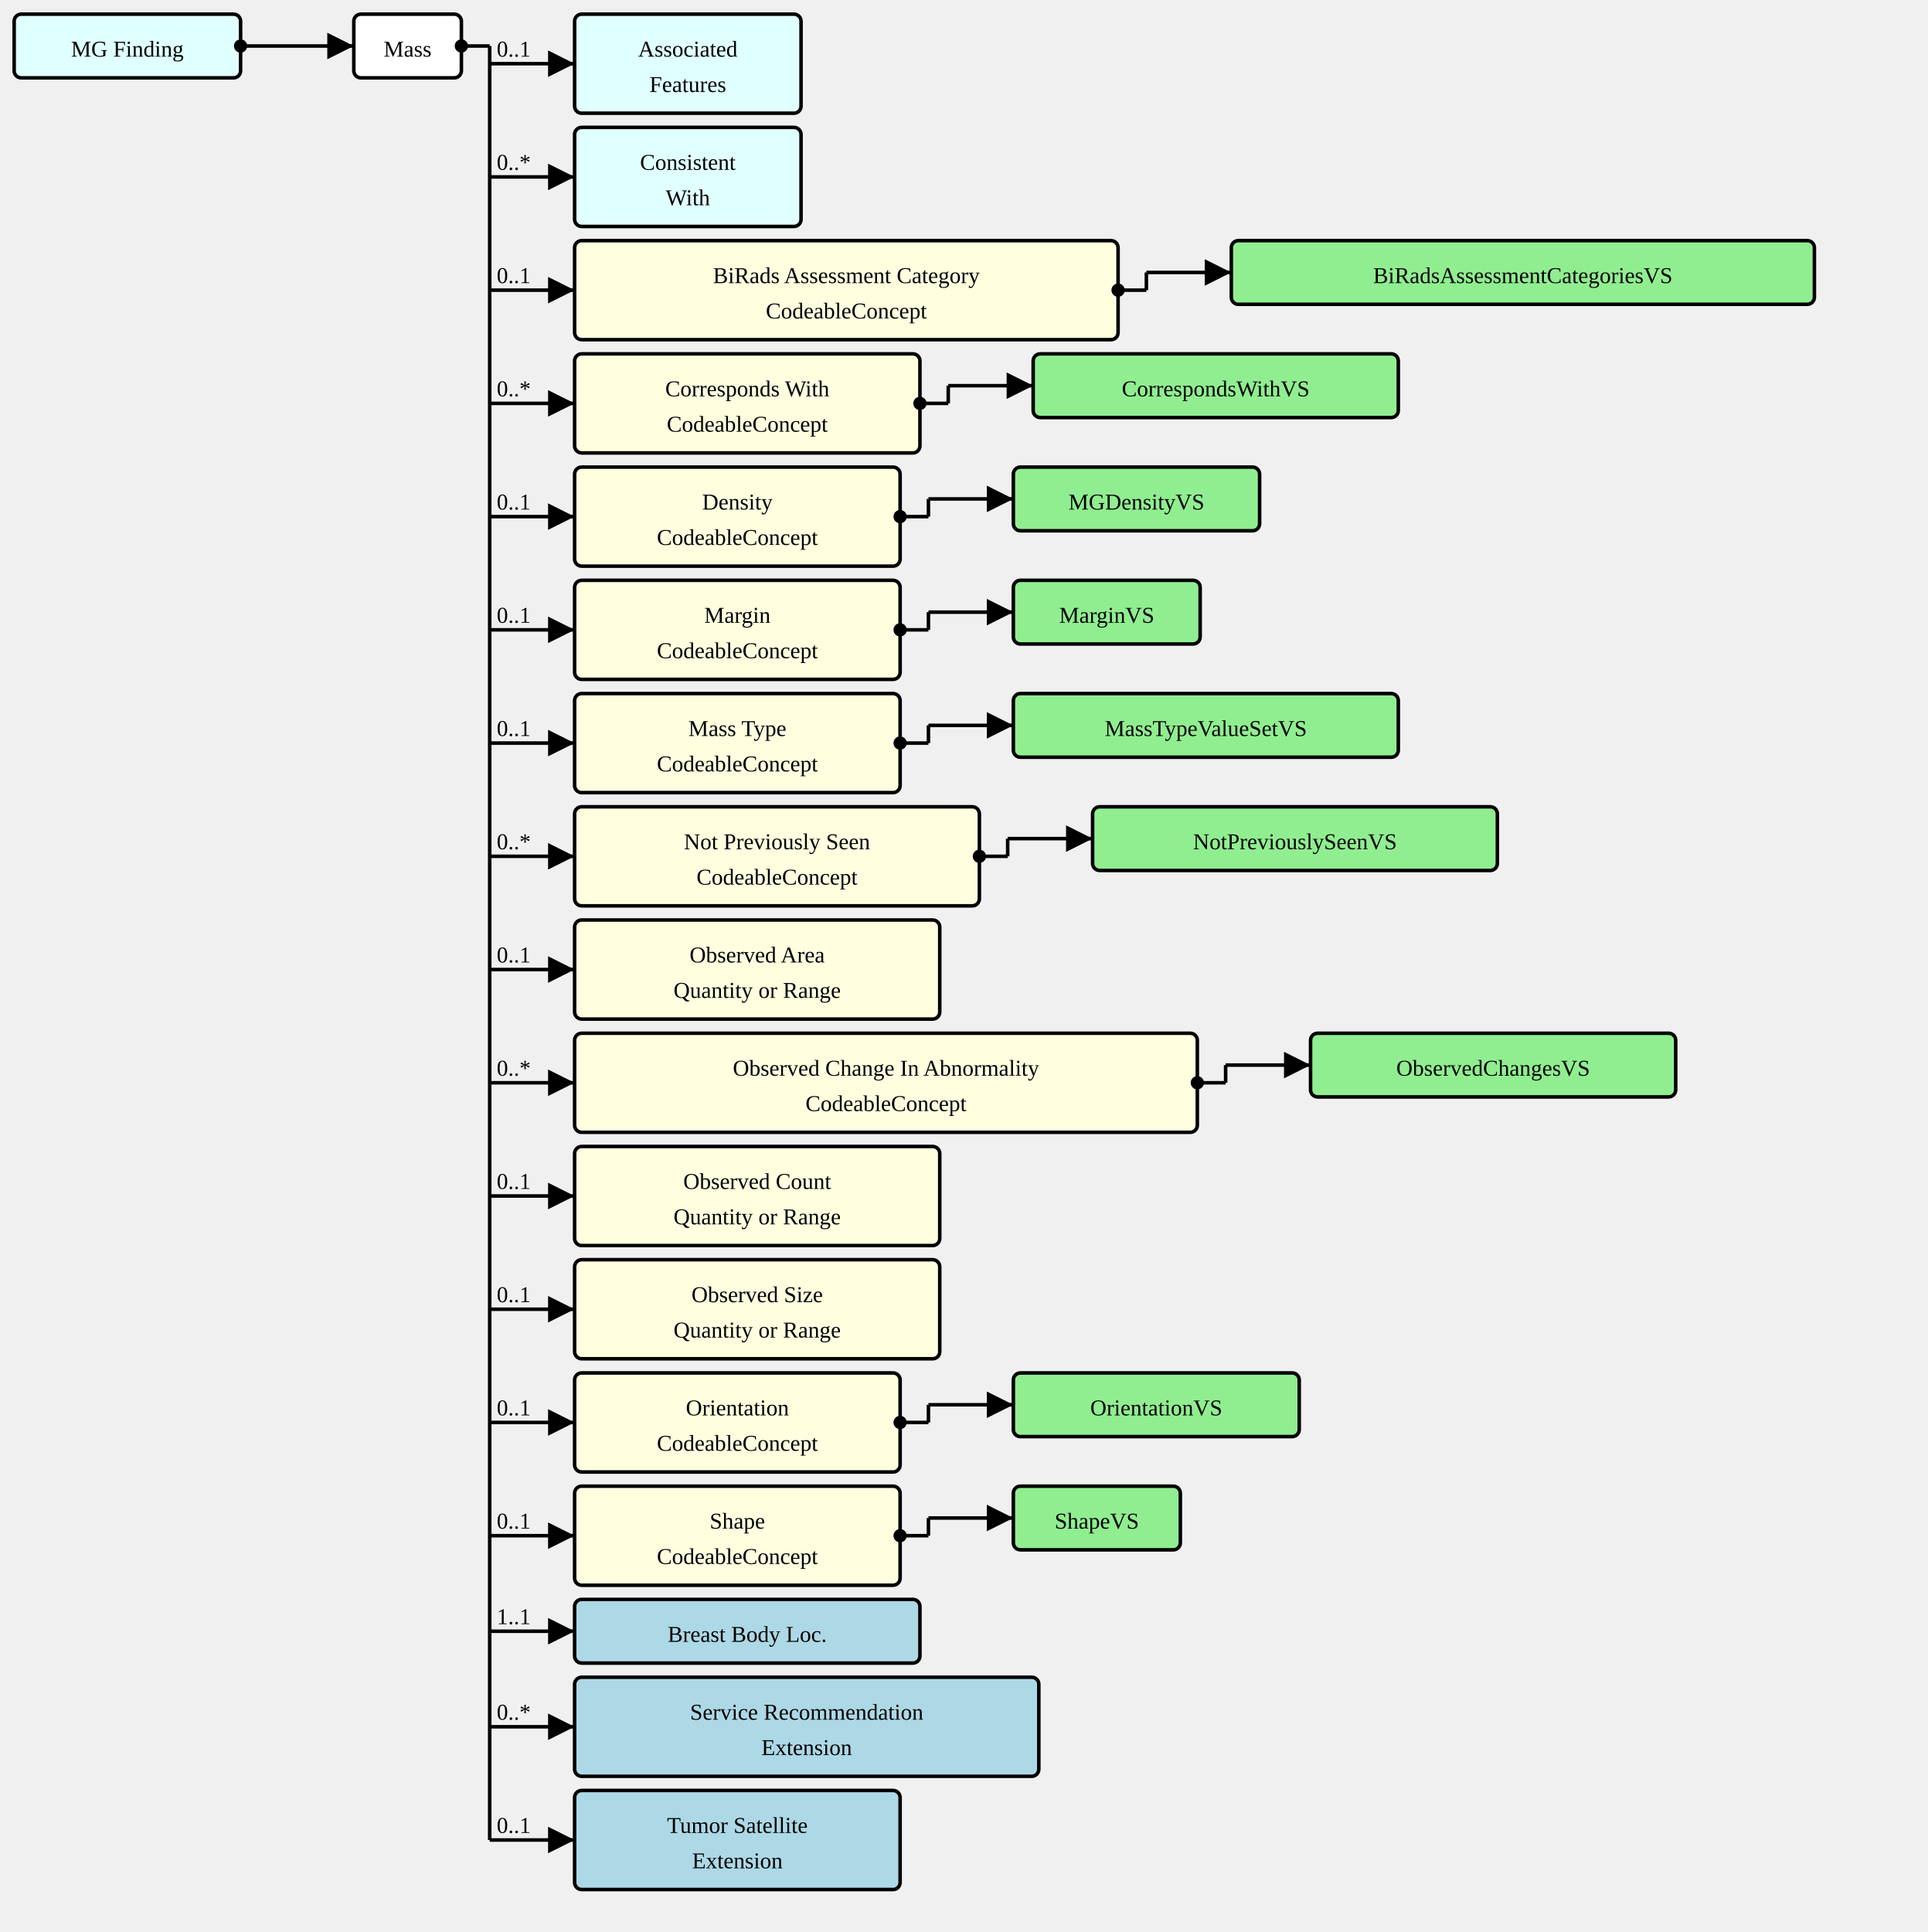
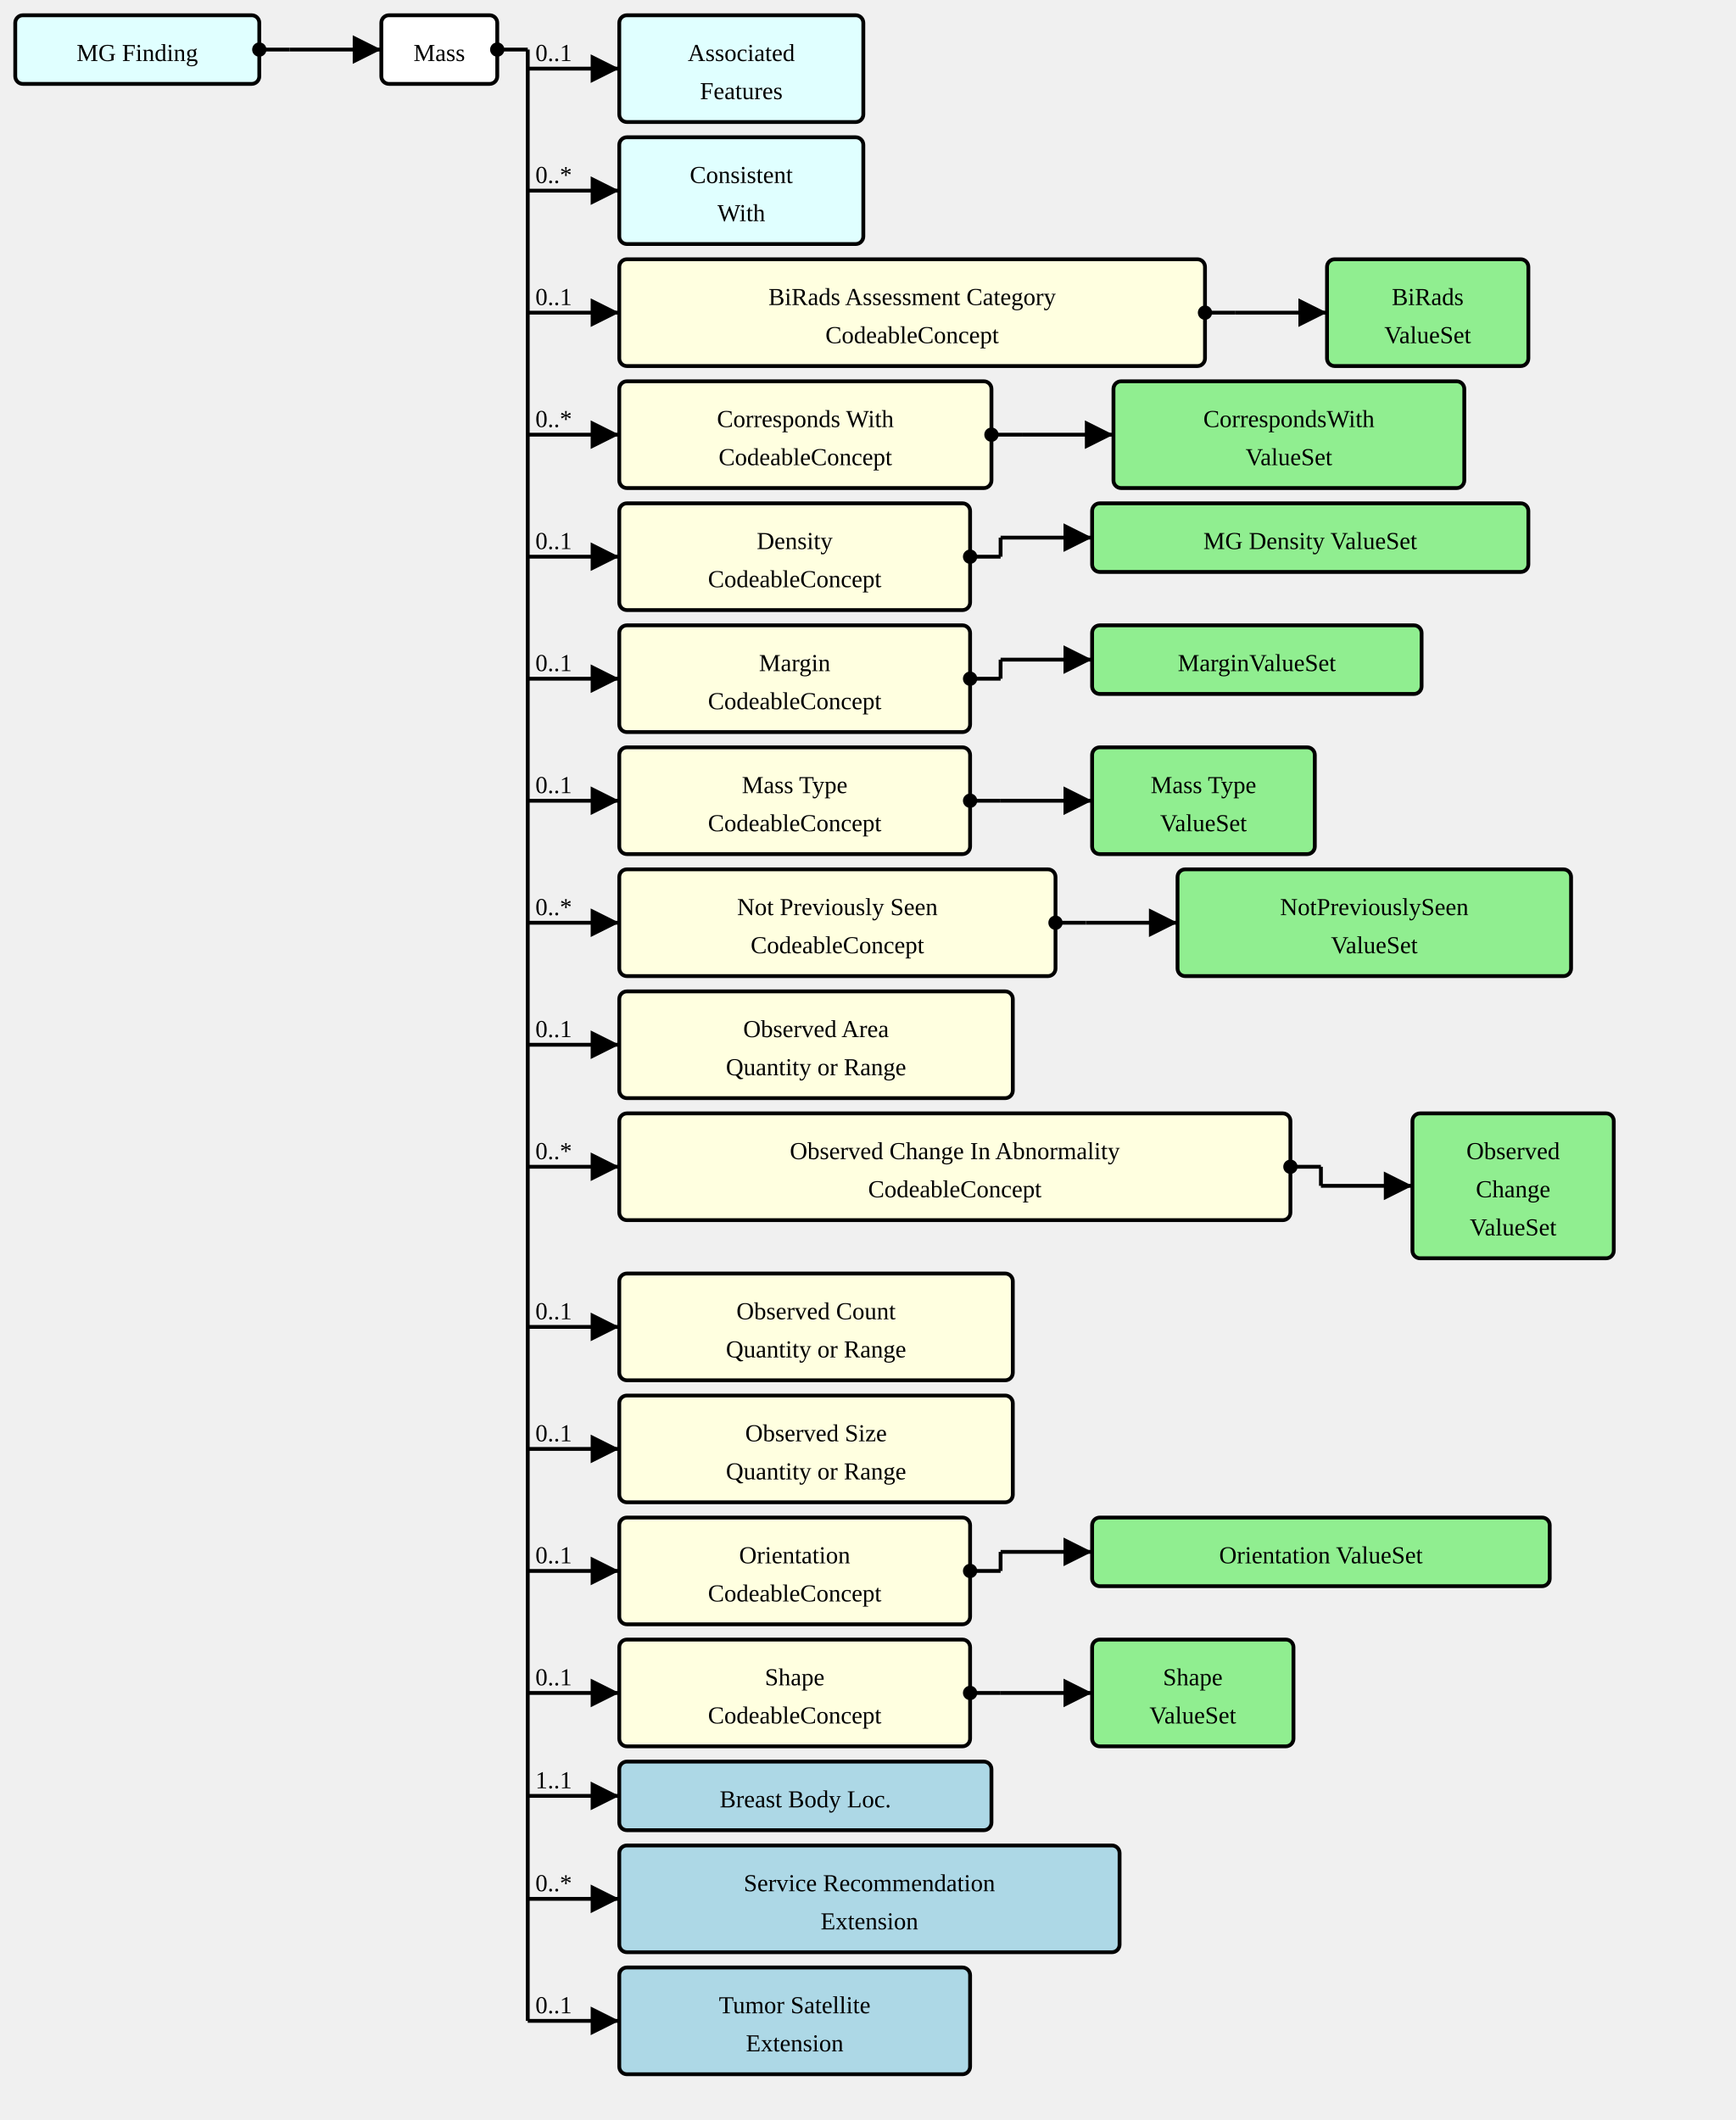
- <svg xmlns="http://www.w3.org/2000/svg" version="1.1" width="1021.5" height="1023.75">
+ <svg xmlns="http://www.w3.org/2000/svg" version="1.1" width="853.5" height="1042.5">
  <defs>
    <marker id="arrowStart" markerWidth="3.75" markerHeight="3.75" markerUnits="px" refX="1.875" refY="1.875">
      <circle fill="Black" stroke-width="0" cx="1.875" cy="1.875" r="1.875" />
    </marker>
    <marker id="arrowEnd" markerWidth="7.5" markerHeight="7.5" markerUnits="px" refX="7.5" refY="3.75">
      <polygon fill="Black" stroke-width="0" points="0 0 7.5 3.75 0 7.5" />
    </marker>
  </defs>
  <g>
    <g transform="translate(7.5 7.5)">
      <rect fill="LightCyan" stroke="Black" stroke-width="1.875" x="0" y="0" width="120" height="33.75" rx="3.75" ry="3.75" />
      <a href="./StructureDefinition-MGFinding.html" target="_top">
        <text x="60" y="22.5" text-anchor="middle">MG Finding</text>
      </a>
    </g>
    <line stroke="Black" stroke-width="1.875" marker-end="url(#arrowEnd)" x1="142.5" y1="24.375" x2="187.5" y2="24.375" />
    <text x="146.25" y="20.625" text-anchor="left" />
    <line stroke="Black" stroke-width="1.875" marker-start="url(#arrowStart)" x1="127.5" y1="24.375" x2="142.5" y2="24.375" />
    <line stroke="Black" stroke-width="1.875" x1="142.5" y1="24.375" x2="142.5" y2="24.375" />
  </g>
  <g>
    <g transform="translate(187.5 7.5)">
      <rect fill="White" stroke="Black" stroke-width="1.875" x="0" y="0" width="57" height="33.75" rx="3.75" ry="3.75" />
      <text x="28.5" y="22.5" text-anchor="middle">Mass</text>
    </g>
    <line stroke="Black" stroke-width="1.875" marker-end="url(#arrowEnd)" x1="259.5" y1="33.75" x2="304.5" y2="33.75" />
    <text x="263.25" y="30" text-anchor="left">0..1</text>
    <line stroke="Black" stroke-width="1.875" marker-end="url(#arrowEnd)" x1="259.5" y1="93.75" x2="304.5" y2="93.75" />
    <text x="263.25" y="90" text-anchor="left">0..*</text>
    <line stroke="Black" stroke-width="1.875" marker-end="url(#arrowEnd)" x1="259.5" y1="153.75" x2="304.5" y2="153.75" />
    <text x="263.25" y="150" text-anchor="left">0..1</text>
    <line stroke="Black" stroke-width="1.875" marker-end="url(#arrowEnd)" x1="259.5" y1="213.75" x2="304.5" y2="213.75" />
    <text x="263.25" y="210" text-anchor="left">0..*</text>
    <line stroke="Black" stroke-width="1.875" marker-end="url(#arrowEnd)" x1="259.5" y1="273.75" x2="304.5" y2="273.75" />
    <text x="263.25" y="270" text-anchor="left">0..1</text>
    <line stroke="Black" stroke-width="1.875" marker-end="url(#arrowEnd)" x1="259.5" y1="333.75" x2="304.5" y2="333.75" />
    <text x="263.25" y="330" text-anchor="left">0..1</text>
    <line stroke="Black" stroke-width="1.875" marker-end="url(#arrowEnd)" x1="259.5" y1="393.75" x2="304.5" y2="393.75" />
    <text x="263.25" y="390" text-anchor="left">0..1</text>
    <line stroke="Black" stroke-width="1.875" marker-end="url(#arrowEnd)" x1="259.5" y1="453.75" x2="304.5" y2="453.75" />
    <text x="263.25" y="450" text-anchor="left">0..*</text>
    <line stroke="Black" stroke-width="1.875" marker-end="url(#arrowEnd)" x1="259.5" y1="513.75" x2="304.5" y2="513.75" />
    <text x="263.25" y="510" text-anchor="left">0..1</text>
    <line stroke="Black" stroke-width="1.875" marker-end="url(#arrowEnd)" x1="259.5" y1="573.75" x2="304.5" y2="573.75" />
    <text x="263.25" y="570" text-anchor="left">0..*</text>
-     <line stroke="Black" stroke-width="1.875" marker-end="url(#arrowEnd)" x1="259.5" y1="633.75" x2="304.5" y2="633.75" />
-     <text x="263.25" y="630" text-anchor="left">0..1</text>
-     <line stroke="Black" stroke-width="1.875" marker-end="url(#arrowEnd)" x1="259.5" y1="693.75" x2="304.5" y2="693.75" />
-     <text x="263.25" y="690" text-anchor="left">0..1</text>
-     <line stroke="Black" stroke-width="1.875" marker-end="url(#arrowEnd)" x1="259.5" y1="753.75" x2="304.5" y2="753.75" />
-     <text x="263.25" y="750" text-anchor="left">0..1</text>
-     <line stroke="Black" stroke-width="1.875" marker-end="url(#arrowEnd)" x1="259.5" y1="813.75" x2="304.5" y2="813.75" />
-     <text x="263.25" y="810" text-anchor="left">0..1</text>
-     <line stroke="Black" stroke-width="1.875" marker-end="url(#arrowEnd)" x1="259.5" y1="864.375" x2="304.5" y2="864.375" />
-     <text x="263.25" y="860.625" text-anchor="left">1..1</text>
-     <line stroke="Black" stroke-width="1.875" marker-end="url(#arrowEnd)" x1="259.5" y1="915" x2="304.5" y2="915" />
-     <text x="263.25" y="911.25" text-anchor="left">0..*</text>
-     <line stroke="Black" stroke-width="1.875" marker-end="url(#arrowEnd)" x1="259.5" y1="975" x2="304.5" y2="975" />
-     <text x="263.25" y="971.25" text-anchor="left">0..1</text>
+     <line stroke="Black" stroke-width="1.875" marker-end="url(#arrowEnd)" x1="259.5" y1="652.5" x2="304.5" y2="652.5" />
+     <text x="263.25" y="648.75" text-anchor="left">0..1</text>
+     <line stroke="Black" stroke-width="1.875" marker-end="url(#arrowEnd)" x1="259.5" y1="712.5" x2="304.5" y2="712.5" />
+     <text x="263.25" y="708.75" text-anchor="left">0..1</text>
+     <line stroke="Black" stroke-width="1.875" marker-end="url(#arrowEnd)" x1="259.5" y1="772.5" x2="304.5" y2="772.5" />
+     <text x="263.25" y="768.75" text-anchor="left">0..1</text>
+     <line stroke="Black" stroke-width="1.875" marker-end="url(#arrowEnd)" x1="259.5" y1="832.5" x2="304.5" y2="832.5" />
+     <text x="263.25" y="828.75" text-anchor="left">0..1</text>
+     <line stroke="Black" stroke-width="1.875" marker-end="url(#arrowEnd)" x1="259.5" y1="883.125" x2="304.5" y2="883.125" />
+     <text x="263.25" y="879.375" text-anchor="left">1..1</text>
+     <line stroke="Black" stroke-width="1.875" marker-end="url(#arrowEnd)" x1="259.5" y1="933.75" x2="304.5" y2="933.75" />
+     <text x="263.25" y="930" text-anchor="left">0..*</text>
+     <line stroke="Black" stroke-width="1.875" marker-end="url(#arrowEnd)" x1="259.5" y1="993.75" x2="304.5" y2="993.75" />
+     <text x="263.25" y="990" text-anchor="left">0..1</text>
    <line stroke="Black" stroke-width="1.875" marker-start="url(#arrowStart)" x1="244.5" y1="24.375" x2="259.5" y2="24.375" />
-     <line stroke="Black" stroke-width="1.875" x1="259.5" y1="24.375" x2="259.5" y2="975" />
+     <line stroke="Black" stroke-width="1.875" x1="259.5" y1="24.375" x2="259.5" y2="993.75" />
  </g>
  <g>
    <g transform="translate(304.5 7.5)">
      <rect fill="LightCyan" stroke="Black" stroke-width="1.875" x="0" y="0" width="120" height="52.5" rx="3.75" ry="3.75" />
      <a href="./StructureDefinition-AssociatedFeatures.html" target="_top">
        <text x="60" y="22.5" text-anchor="middle">Associated</text>
      </a>
      <a href="./StructureDefinition-AssociatedFeatures.html" target="_top">
        <text x="60" y="41.25" text-anchor="middle">Features</text>
      </a>
    </g>
  </g>
  <g>
    <g transform="translate(304.5 67.5)">
      <rect fill="LightCyan" stroke="Black" stroke-width="1.875" x="0" y="0" width="120" height="52.5" rx="3.75" ry="3.75" />
      <a href="./StructureDefinition-ConsistentWith.html" target="_top">
        <text x="60" y="22.5" text-anchor="middle">Consistent</text>
      </a>
      <a href="./StructureDefinition-ConsistentWith.html" target="_top">
        <text x="60" y="41.25" text-anchor="middle">With</text>
      </a>
    </g>
  </g>
  <g>
    <g transform="translate(304.5 127.5)">
      <a href="StructureDefinition-Mass-definitions.html#Observation.component:biRadsAssessmentCategory" target="_top">
        <rect fill="LightYellow" stroke="Black" stroke-width="1.875" x="0" y="0" width="288" height="52.5" rx="3.75" ry="3.75" />
      </a>
      <a href="StructureDefinition-Mass-definitions.html#Observation.component:biRadsAssessmentCategory" target="_top">
        <text x="144" y="22.5" text-anchor="middle">BiRads Assessment Category</text>
      </a>
      <a href="StructureDefinition-Mass-definitions.html#Observation.component:biRadsAssessmentCategory" target="_top">
        <text x="144" y="41.25" text-anchor="middle">CodeableConcept</text>
      </a>
    </g>
-     <line stroke="Black" stroke-width="1.875" marker-end="url(#arrowEnd)" x1="607.5" y1="144.375" x2="652.5" y2="144.375" />
+     <line stroke="Black" stroke-width="1.875" marker-end="url(#arrowEnd)" x1="607.5" y1="153.75" x2="652.5" y2="153.75" />
    <line stroke="Black" stroke-width="1.875" marker-start="url(#arrowStart)" x1="592.5" y1="153.75" x2="607.5" y2="153.75" />
-     <line stroke="Black" stroke-width="1.875" x1="607.5" y1="144.375" x2="607.5" y2="153.75" />
+     <line stroke="Black" stroke-width="1.875" x1="607.5" y1="153.75" x2="607.5" y2="153.75" />
  </g>
  <g>
    <g transform="translate(652.5 127.5)">
+       <rect fill="LightGreen" stroke="Black" stroke-width="1.875" x="0" y="0" width="99" height="52.5" rx="3.75" ry="3.75" />
      <a href="./ValueSet-BiRadsAssessmentCategoriesVS.html" target="_top">
-         <rect fill="LightGreen" stroke="Black" stroke-width="1.875" x="0" y="0" width="309" height="33.75" rx="3.75" ry="3.75" />
+         <text x="49.5" y="22.5" text-anchor="middle">BiRads</text>
      </a>
      <a href="./ValueSet-BiRadsAssessmentCategoriesVS.html" target="_top">
-         <text x="154.5" y="22.5" text-anchor="middle">BiRadsAssessmentCategoriesVS</text>
+         <text x="49.5" y="41.25" text-anchor="middle">ValueSet</text>
      </a>
    </g>
  </g>
  <g>
    <g transform="translate(304.5 187.5)">
      <a href="StructureDefinition-Mass-definitions.html#Observation.component:correspondsWith" target="_top">
        <rect fill="LightYellow" stroke="Black" stroke-width="1.875" x="0" y="0" width="183" height="52.5" rx="3.75" ry="3.75" />
      </a>
      <a href="StructureDefinition-Mass-definitions.html#Observation.component:correspondsWith" target="_top">
        <text x="91.5" y="22.5" text-anchor="middle">Corresponds With</text>
      </a>
      <a href="StructureDefinition-Mass-definitions.html#Observation.component:correspondsWith" target="_top">
        <text x="91.5" y="41.25" text-anchor="middle">CodeableConcept</text>
      </a>
    </g>
-     <line stroke="Black" stroke-width="1.875" marker-end="url(#arrowEnd)" x1="502.5" y1="204.375" x2="547.5" y2="204.375" />
+     <line stroke="Black" stroke-width="1.875" marker-end="url(#arrowEnd)" x1="502.5" y1="213.75" x2="547.5" y2="213.75" />
    <line stroke="Black" stroke-width="1.875" marker-start="url(#arrowStart)" x1="487.5" y1="213.75" x2="502.5" y2="213.75" />
-     <line stroke="Black" stroke-width="1.875" x1="502.5" y1="204.375" x2="502.5" y2="213.75" />
+     <line stroke="Black" stroke-width="1.875" x1="502.5" y1="213.75" x2="502.5" y2="213.75" />
  </g>
  <g>
    <g transform="translate(547.5 187.5)">
+       <rect fill="LightGreen" stroke="Black" stroke-width="1.875" x="0" y="0" width="172.5" height="52.5" rx="3.75" ry="3.75" />
      <a href="./ValueSet-CorrespondsWithVS.html" target="_top">
-         <rect fill="LightGreen" stroke="Black" stroke-width="1.875" x="0" y="0" width="193.5" height="33.75" rx="3.75" ry="3.75" />
+         <text x="86.25" y="22.5" text-anchor="middle">CorrespondsWith</text>
      </a>
      <a href="./ValueSet-CorrespondsWithVS.html" target="_top">
-         <text x="96.75" y="22.5" text-anchor="middle">CorrespondsWithVS</text>
+         <text x="86.25" y="41.25" text-anchor="middle">ValueSet</text>
      </a>
    </g>
  </g>
  <g>
    <g transform="translate(304.5 247.5)">
      <a href="StructureDefinition-Mass-definitions.html#Observation.component:mgDensity" target="_top">
        <rect fill="LightYellow" stroke="Black" stroke-width="1.875" x="0" y="0" width="172.5" height="52.5" rx="3.75" ry="3.75" />
      </a>
      <a href="StructureDefinition-Mass-definitions.html#Observation.component:mgDensity" target="_top">
        <text x="86.25" y="22.5" text-anchor="middle">Density</text>
      </a>
      <a href="StructureDefinition-Mass-definitions.html#Observation.component:mgDensity" target="_top">
        <text x="86.25" y="41.25" text-anchor="middle">CodeableConcept</text>
      </a>
    </g>
    <line stroke="Black" stroke-width="1.875" marker-end="url(#arrowEnd)" x1="492" y1="264.375" x2="537" y2="264.375" />
    <line stroke="Black" stroke-width="1.875" marker-start="url(#arrowStart)" x1="477" y1="273.75" x2="492" y2="273.75" />
    <line stroke="Black" stroke-width="1.875" x1="492" y1="264.375" x2="492" y2="273.75" />
  </g>
  <g>
    <g transform="translate(537 247.5)">
+       <rect fill="LightGreen" stroke="Black" stroke-width="1.875" x="0" y="0" width="214.5" height="33.75" rx="3.75" ry="3.75" />
      <a href="./ValueSet-MGDensityVS.html" target="_top">
-         <rect fill="LightGreen" stroke="Black" stroke-width="1.875" x="0" y="0" width="130.5" height="33.75" rx="3.75" ry="3.75" />
-       </a>
-       <a href="./ValueSet-MGDensityVS.html" target="_top">
-         <text x="65.25" y="22.5" text-anchor="middle">MGDensityVS</text>
+         <text x="107.25" y="22.5" text-anchor="middle">MG Density ValueSet</text>
      </a>
    </g>
  </g>
  <g>
    <g transform="translate(304.5 307.5)">
      <a href="StructureDefinition-Mass-definitions.html#Observation.component:margin" target="_top">
        <rect fill="LightYellow" stroke="Black" stroke-width="1.875" x="0" y="0" width="172.5" height="52.5" rx="3.75" ry="3.75" />
      </a>
      <a href="StructureDefinition-Mass-definitions.html#Observation.component:margin" target="_top">
        <text x="86.25" y="22.5" text-anchor="middle">Margin</text>
      </a>
      <a href="StructureDefinition-Mass-definitions.html#Observation.component:margin" target="_top">
        <text x="86.25" y="41.25" text-anchor="middle">CodeableConcept</text>
      </a>
    </g>
    <line stroke="Black" stroke-width="1.875" marker-end="url(#arrowEnd)" x1="492" y1="324.375" x2="537" y2="324.375" />
    <line stroke="Black" stroke-width="1.875" marker-start="url(#arrowStart)" x1="477" y1="333.75" x2="492" y2="333.75" />
    <line stroke="Black" stroke-width="1.875" x1="492" y1="324.375" x2="492" y2="333.75" />
  </g>
  <g>
    <g transform="translate(537 307.5)">
+       <rect fill="LightGreen" stroke="Black" stroke-width="1.875" x="0" y="0" width="162" height="33.75" rx="3.75" ry="3.75" />
      <a href="./ValueSet-MarginVS.html" target="_top">
-         <rect fill="LightGreen" stroke="Black" stroke-width="1.875" x="0" y="0" width="99" height="33.75" rx="3.75" ry="3.75" />
-       </a>
-       <a href="./ValueSet-MarginVS.html" target="_top">
-         <text x="49.5" y="22.5" text-anchor="middle">MarginVS</text>
+         <text x="81" y="22.5" text-anchor="middle">MarginValueSet</text>
      </a>
    </g>
  </g>
  <g>
    <g transform="translate(304.5 367.5)">
      <a href="StructureDefinition-Mass-definitions.html#Observation.component:massType" target="_top">
        <rect fill="LightYellow" stroke="Black" stroke-width="1.875" x="0" y="0" width="172.5" height="52.5" rx="3.75" ry="3.75" />
      </a>
      <a href="StructureDefinition-Mass-definitions.html#Observation.component:massType" target="_top">
        <text x="86.25" y="22.5" text-anchor="middle">Mass Type</text>
      </a>
      <a href="StructureDefinition-Mass-definitions.html#Observation.component:massType" target="_top">
        <text x="86.25" y="41.25" text-anchor="middle">CodeableConcept</text>
      </a>
    </g>
-     <line stroke="Black" stroke-width="1.875" marker-end="url(#arrowEnd)" x1="492" y1="384.375" x2="537" y2="384.375" />
+     <line stroke="Black" stroke-width="1.875" marker-end="url(#arrowEnd)" x1="492" y1="393.75" x2="537" y2="393.75" />
    <line stroke="Black" stroke-width="1.875" marker-start="url(#arrowStart)" x1="477" y1="393.75" x2="492" y2="393.75" />
-     <line stroke="Black" stroke-width="1.875" x1="492" y1="384.375" x2="492" y2="393.75" />
+     <line stroke="Black" stroke-width="1.875" x1="492" y1="393.75" x2="492" y2="393.75" />
  </g>
  <g>
    <g transform="translate(537 367.5)">
+       <rect fill="LightGreen" stroke="Black" stroke-width="1.875" x="0" y="0" width="109.5" height="52.5" rx="3.75" ry="3.75" />
      <a href="./ValueSet-MassTypeValueSetVS.html" target="_top">
-         <rect fill="LightGreen" stroke="Black" stroke-width="1.875" x="0" y="0" width="204" height="33.75" rx="3.75" ry="3.75" />
+         <text x="54.75" y="22.5" text-anchor="middle">Mass Type</text>
      </a>
      <a href="./ValueSet-MassTypeValueSetVS.html" target="_top">
-         <text x="102" y="22.5" text-anchor="middle">MassTypeValueSetVS</text>
+         <text x="54.75" y="41.25" text-anchor="middle">ValueSet</text>
      </a>
    </g>
  </g>
  <g>
    <g transform="translate(304.5 427.5)">
      <a href="StructureDefinition-Mass-definitions.html#Observation.component:notPreviouslySeen" target="_top">
        <rect fill="LightYellow" stroke="Black" stroke-width="1.875" x="0" y="0" width="214.5" height="52.5" rx="3.75" ry="3.75" />
      </a>
      <a href="StructureDefinition-Mass-definitions.html#Observation.component:notPreviouslySeen" target="_top">
        <text x="107.25" y="22.5" text-anchor="middle">Not Previously Seen</text>
      </a>
      <a href="StructureDefinition-Mass-definitions.html#Observation.component:notPreviouslySeen" target="_top">
        <text x="107.25" y="41.25" text-anchor="middle">CodeableConcept</text>
      </a>
    </g>
-     <line stroke="Black" stroke-width="1.875" marker-end="url(#arrowEnd)" x1="534" y1="444.375" x2="579" y2="444.375" />
+     <line stroke="Black" stroke-width="1.875" marker-end="url(#arrowEnd)" x1="534" y1="453.75" x2="579" y2="453.75" />
    <line stroke="Black" stroke-width="1.875" marker-start="url(#arrowStart)" x1="519" y1="453.75" x2="534" y2="453.75" />
-     <line stroke="Black" stroke-width="1.875" x1="534" y1="444.375" x2="534" y2="453.75" />
+     <line stroke="Black" stroke-width="1.875" x1="534" y1="453.75" x2="534" y2="453.75" />
  </g>
  <g>
    <g transform="translate(579 427.5)">
+       <rect fill="LightGreen" stroke="Black" stroke-width="1.875" x="0" y="0" width="193.5" height="52.5" rx="3.75" ry="3.75" />
      <a href="./ValueSet-NotPreviouslySeenVS.html" target="_top">
-         <rect fill="LightGreen" stroke="Black" stroke-width="1.875" x="0" y="0" width="214.5" height="33.75" rx="3.75" ry="3.75" />
+         <text x="96.75" y="22.5" text-anchor="middle">NotPreviouslySeen</text>
      </a>
      <a href="./ValueSet-NotPreviouslySeenVS.html" target="_top">
-         <text x="107.25" y="22.5" text-anchor="middle">NotPreviouslySeenVS</text>
+         <text x="96.75" y="41.25" text-anchor="middle">ValueSet</text>
      </a>
    </g>
  </g>
  <g>
    <g transform="translate(304.5 487.5)">
      <a href="StructureDefinition-Mass-definitions.html#Observation.component:observedArea" target="_top">
        <rect fill="LightYellow" stroke="Black" stroke-width="1.875" x="0" y="0" width="193.5" height="52.5" rx="3.75" ry="3.75" />
      </a>
      <a href="StructureDefinition-Mass-definitions.html#Observation.component:observedArea" target="_top">
        <text x="96.75" y="22.5" text-anchor="middle">Observed Area</text>
      </a>
      <a href="StructureDefinition-Mass-definitions.html#Observation.component:observedArea" target="_top">
        <text x="96.75" y="41.25" text-anchor="middle">Quantity or Range</text>
      </a>
    </g>
  </g>
  <g>
    <g transform="translate(304.5 547.5)">
      <a href="StructureDefinition-Mass-definitions.html#Observation.component:observedChanges" target="_top">
        <rect fill="LightYellow" stroke="Black" stroke-width="1.875" x="0" y="0" width="330" height="52.5" rx="3.75" ry="3.75" />
      </a>
      <a href="StructureDefinition-Mass-definitions.html#Observation.component:observedChanges" target="_top">
        <text x="165" y="22.5" text-anchor="middle">Observed Change In Abnormality</text>
      </a>
      <a href="StructureDefinition-Mass-definitions.html#Observation.component:observedChanges" target="_top">
        <text x="165" y="41.25" text-anchor="middle">CodeableConcept</text>
      </a>
    </g>
-     <line stroke="Black" stroke-width="1.875" marker-end="url(#arrowEnd)" x1="649.5" y1="564.375" x2="694.5" y2="564.375" />
+     <line stroke="Black" stroke-width="1.875" marker-end="url(#arrowEnd)" x1="649.5" y1="583.125" x2="694.5" y2="583.125" />
    <line stroke="Black" stroke-width="1.875" marker-start="url(#arrowStart)" x1="634.5" y1="573.75" x2="649.5" y2="573.75" />
-     <line stroke="Black" stroke-width="1.875" x1="649.5" y1="564.375" x2="649.5" y2="573.75" />
+     <line stroke="Black" stroke-width="1.875" x1="649.5" y1="573.75" x2="649.5" y2="583.125" />
  </g>
  <g>
    <g transform="translate(694.5 547.5)">
+       <rect fill="LightGreen" stroke="Black" stroke-width="1.875" x="0" y="0" width="99" height="71.25" rx="3.75" ry="3.75" />
      <a href="./ValueSet-ObservedChangesVS.html" target="_top">
-         <rect fill="LightGreen" stroke="Black" stroke-width="1.875" x="0" y="0" width="193.5" height="33.75" rx="3.75" ry="3.75" />
+         <text x="49.5" y="22.5" text-anchor="middle">Observed</text>
      </a>
      <a href="./ValueSet-ObservedChangesVS.html" target="_top">
-         <text x="96.75" y="22.5" text-anchor="middle">ObservedChangesVS</text>
-       </a>
-     </g>
-   </g>
-   <g>
-     <g transform="translate(304.5 607.5)">
+         <text x="49.5" y="41.25" text-anchor="middle">Change</text>
+       </a>
+       <a href="./ValueSet-ObservedChangesVS.html" target="_top">
+         <text x="49.5" y="60" text-anchor="middle">ValueSet</text>
+       </a>
+     </g>
+   </g>
+   <g>
+     <g transform="translate(304.5 626.25)">
      <a href="StructureDefinition-Mass-definitions.html#Observation.component:observedCount" target="_top">
        <rect fill="LightYellow" stroke="Black" stroke-width="1.875" x="0" y="0" width="193.5" height="52.5" rx="3.75" ry="3.75" />
      </a>
      <a href="StructureDefinition-Mass-definitions.html#Observation.component:observedCount" target="_top">
        <text x="96.75" y="22.5" text-anchor="middle">Observed Count</text>
      </a>
      <a href="StructureDefinition-Mass-definitions.html#Observation.component:observedCount" target="_top">
        <text x="96.75" y="41.25" text-anchor="middle">Quantity or Range</text>
      </a>
    </g>
  </g>
  <g>
-     <g transform="translate(304.5 667.5)">
+     <g transform="translate(304.5 686.25)">
      <a href="StructureDefinition-Mass-definitions.html#Observation.component:observedSize" target="_top">
        <rect fill="LightYellow" stroke="Black" stroke-width="1.875" x="0" y="0" width="193.5" height="52.5" rx="3.75" ry="3.75" />
      </a>
      <a href="StructureDefinition-Mass-definitions.html#Observation.component:observedSize" target="_top">
        <text x="96.75" y="22.5" text-anchor="middle">Observed Size</text>
      </a>
      <a href="StructureDefinition-Mass-definitions.html#Observation.component:observedSize" target="_top">
        <text x="96.75" y="41.25" text-anchor="middle">Quantity or Range</text>
      </a>
    </g>
  </g>
  <g>
-     <g transform="translate(304.5 727.5)">
+     <g transform="translate(304.5 746.25)">
      <a href="StructureDefinition-Mass-definitions.html#Observation.component:orientation" target="_top">
        <rect fill="LightYellow" stroke="Black" stroke-width="1.875" x="0" y="0" width="172.5" height="52.5" rx="3.75" ry="3.75" />
      </a>
      <a href="StructureDefinition-Mass-definitions.html#Observation.component:orientation" target="_top">
        <text x="86.25" y="22.5" text-anchor="middle">Orientation</text>
      </a>
      <a href="StructureDefinition-Mass-definitions.html#Observation.component:orientation" target="_top">
        <text x="86.25" y="41.25" text-anchor="middle">CodeableConcept</text>
      </a>
    </g>
-     <line stroke="Black" stroke-width="1.875" marker-end="url(#arrowEnd)" x1="492" y1="744.375" x2="537" y2="744.375" />
-     <line stroke="Black" stroke-width="1.875" marker-start="url(#arrowStart)" x1="477" y1="753.75" x2="492" y2="753.75" />
-     <line stroke="Black" stroke-width="1.875" x1="492" y1="744.375" x2="492" y2="753.75" />
-   </g>
-   <g>
-     <g transform="translate(537 727.5)">
+     <line stroke="Black" stroke-width="1.875" marker-end="url(#arrowEnd)" x1="492" y1="763.125" x2="537" y2="763.125" />
+     <line stroke="Black" stroke-width="1.875" marker-start="url(#arrowStart)" x1="477" y1="772.5" x2="492" y2="772.5" />
+     <line stroke="Black" stroke-width="1.875" x1="492" y1="763.125" x2="492" y2="772.5" />
+   </g>
+   <g>
+     <g transform="translate(537 746.25)">
+       <rect fill="LightGreen" stroke="Black" stroke-width="1.875" x="0" y="0" width="225" height="33.75" rx="3.75" ry="3.75" />
      <a href="./ValueSet-OrientationVS.html" target="_top">
-         <rect fill="LightGreen" stroke="Black" stroke-width="1.875" x="0" y="0" width="151.5" height="33.75" rx="3.75" ry="3.75" />
-       </a>
-       <a href="./ValueSet-OrientationVS.html" target="_top">
-         <text x="75.75" y="22.5" text-anchor="middle">OrientationVS</text>
-       </a>
-     </g>
-   </g>
-   <g>
-     <g transform="translate(304.5 787.5)">
+         <text x="112.5" y="22.5" text-anchor="middle">Orientation ValueSet</text>
+       </a>
+     </g>
+   </g>
+   <g>
+     <g transform="translate(304.5 806.25)">
      <a href="StructureDefinition-Mass-definitions.html#Observation.component:shape" target="_top">
        <rect fill="LightYellow" stroke="Black" stroke-width="1.875" x="0" y="0" width="172.5" height="52.5" rx="3.75" ry="3.75" />
      </a>
      <a href="StructureDefinition-Mass-definitions.html#Observation.component:shape" target="_top">
        <text x="86.25" y="22.5" text-anchor="middle">Shape</text>
      </a>
      <a href="StructureDefinition-Mass-definitions.html#Observation.component:shape" target="_top">
        <text x="86.25" y="41.25" text-anchor="middle">CodeableConcept</text>
      </a>
    </g>
-     <line stroke="Black" stroke-width="1.875" marker-end="url(#arrowEnd)" x1="492" y1="804.375" x2="537" y2="804.375" />
-     <line stroke="Black" stroke-width="1.875" marker-start="url(#arrowStart)" x1="477" y1="813.75" x2="492" y2="813.75" />
-     <line stroke="Black" stroke-width="1.875" x1="492" y1="804.375" x2="492" y2="813.75" />
-   </g>
-   <g>
-     <g transform="translate(537 787.5)">
+     <line stroke="Black" stroke-width="1.875" marker-end="url(#arrowEnd)" x1="492" y1="832.5" x2="537" y2="832.5" />
+     <line stroke="Black" stroke-width="1.875" marker-start="url(#arrowStart)" x1="477" y1="832.5" x2="492" y2="832.5" />
+     <line stroke="Black" stroke-width="1.875" x1="492" y1="832.5" x2="492" y2="832.5" />
+   </g>
+   <g>
+     <g transform="translate(537 806.25)">
+       <rect fill="LightGreen" stroke="Black" stroke-width="1.875" x="0" y="0" width="99" height="52.5" rx="3.75" ry="3.75" />
      <a href="./ValueSet-ShapeVS.html" target="_top">
-         <rect fill="LightGreen" stroke="Black" stroke-width="1.875" x="0" y="0" width="88.5" height="33.75" rx="3.75" ry="3.75" />
+         <text x="49.5" y="22.5" text-anchor="middle">Shape</text>
      </a>
      <a href="./ValueSet-ShapeVS.html" target="_top">
-         <text x="44.25" y="22.5" text-anchor="middle">ShapeVS</text>
-       </a>
-     </g>
-   </g>
-   <g>
-     <g transform="translate(304.5 847.5)">
+         <text x="49.5" y="41.25" text-anchor="middle">ValueSet</text>
+       </a>
+     </g>
+   </g>
+   <g>
+     <g transform="translate(304.5 866.25)">
      <rect fill="LightBlue" stroke="Black" stroke-width="1.875" x="0" y="0" width="183" height="33.75" rx="3.75" ry="3.75" />
      <a href="./StructureDefinition-BreastBodyLocationExtension.html" target="_top">
        <text x="91.5" y="22.5" text-anchor="middle">Breast Body Loc.</text>
      </a>
    </g>
  </g>
  <g>
-     <g transform="translate(304.5 888.75)">
+     <g transform="translate(304.5 907.5)">
      <rect fill="LightBlue" stroke="Black" stroke-width="1.875" x="0" y="0" width="246" height="52.5" rx="3.75" ry="3.75" />
      <a href="./StructureDefinition-ServiceRecommendationExtension.html" target="_top">
        <text x="123" y="22.5" text-anchor="middle">Service Recommendation</text>
      </a>
      <a href="./StructureDefinition-ServiceRecommendationExtension.html" target="_top">
        <text x="123" y="41.25" text-anchor="middle">Extension</text>
      </a>
    </g>
  </g>
  <g>
-     <g transform="translate(304.5 948.75)">
+     <g transform="translate(304.5 967.5)">
      <rect fill="LightBlue" stroke="Black" stroke-width="1.875" x="0" y="0" width="172.5" height="52.5" rx="3.75" ry="3.75" />
      <a href="./StructureDefinition-TumorSatelliteExtension.html" target="_top">
        <text x="86.25" y="22.5" text-anchor="middle">Tumor Satellite</text>
      </a>
      <a href="./StructureDefinition-TumorSatelliteExtension.html" target="_top">
        <text x="86.25" y="41.25" text-anchor="middle">Extension</text>
      </a>
    </g>
  </g>
</svg>
